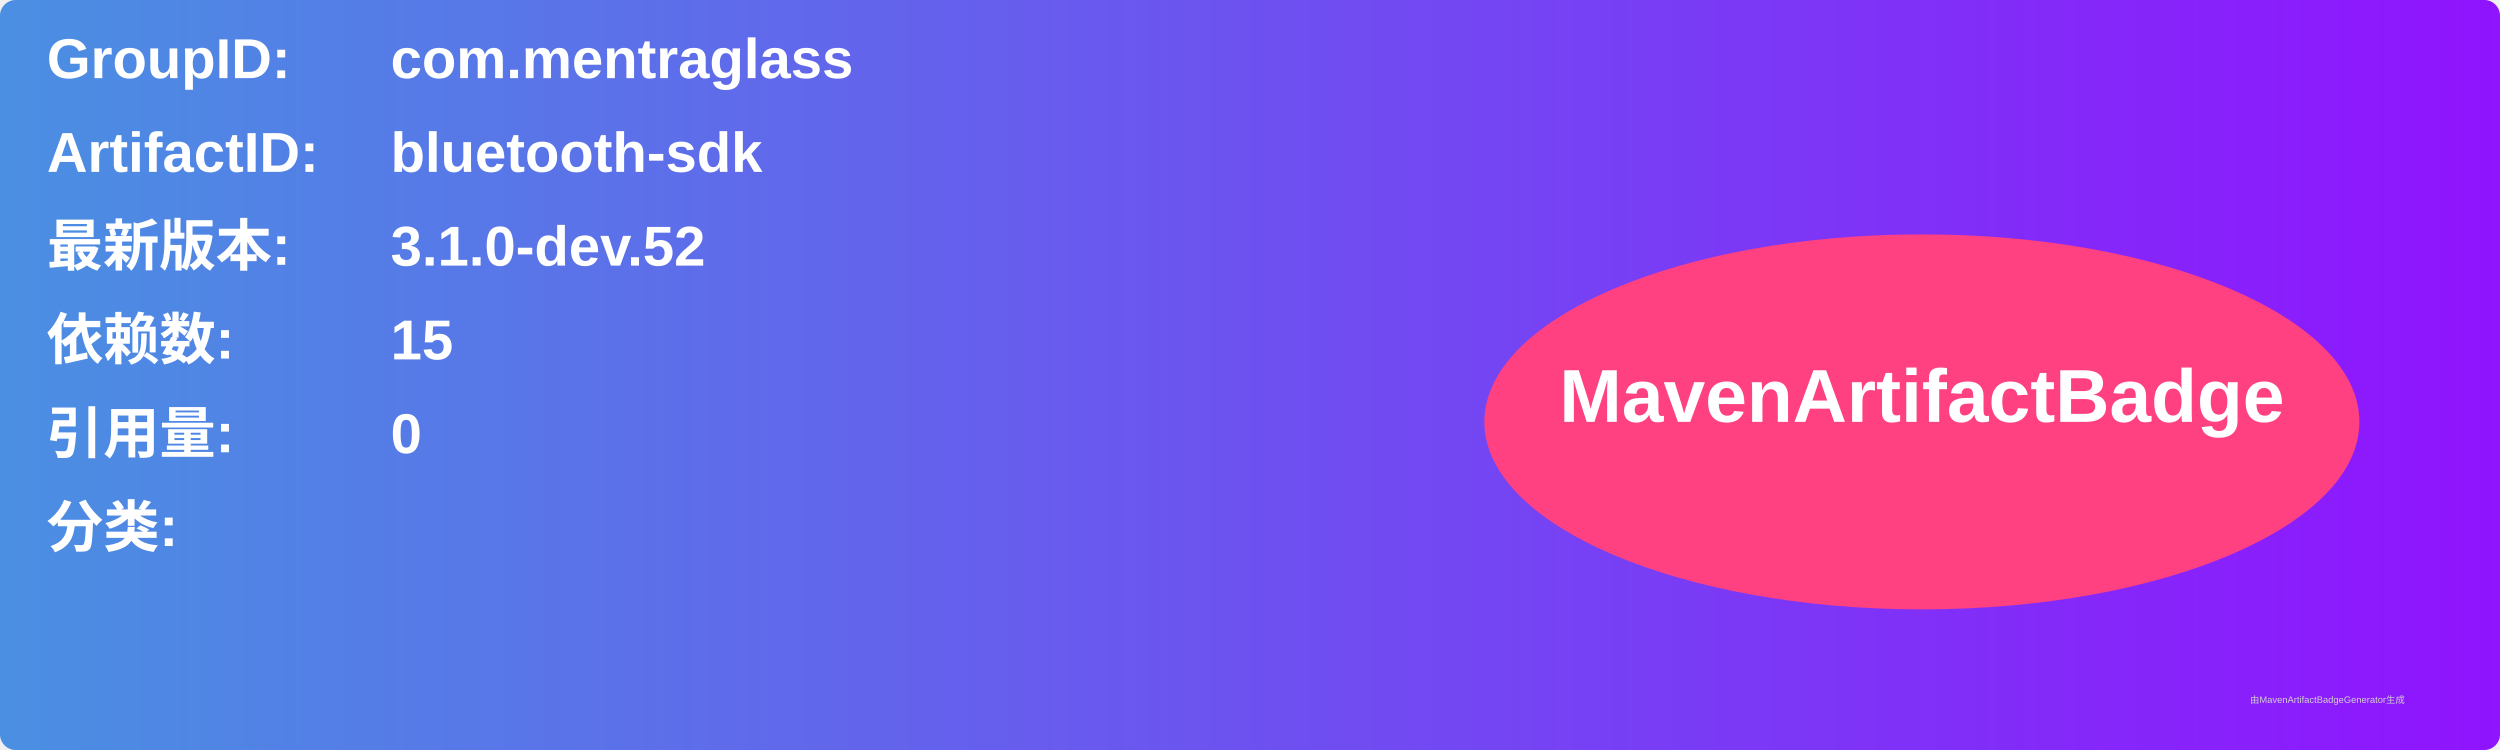
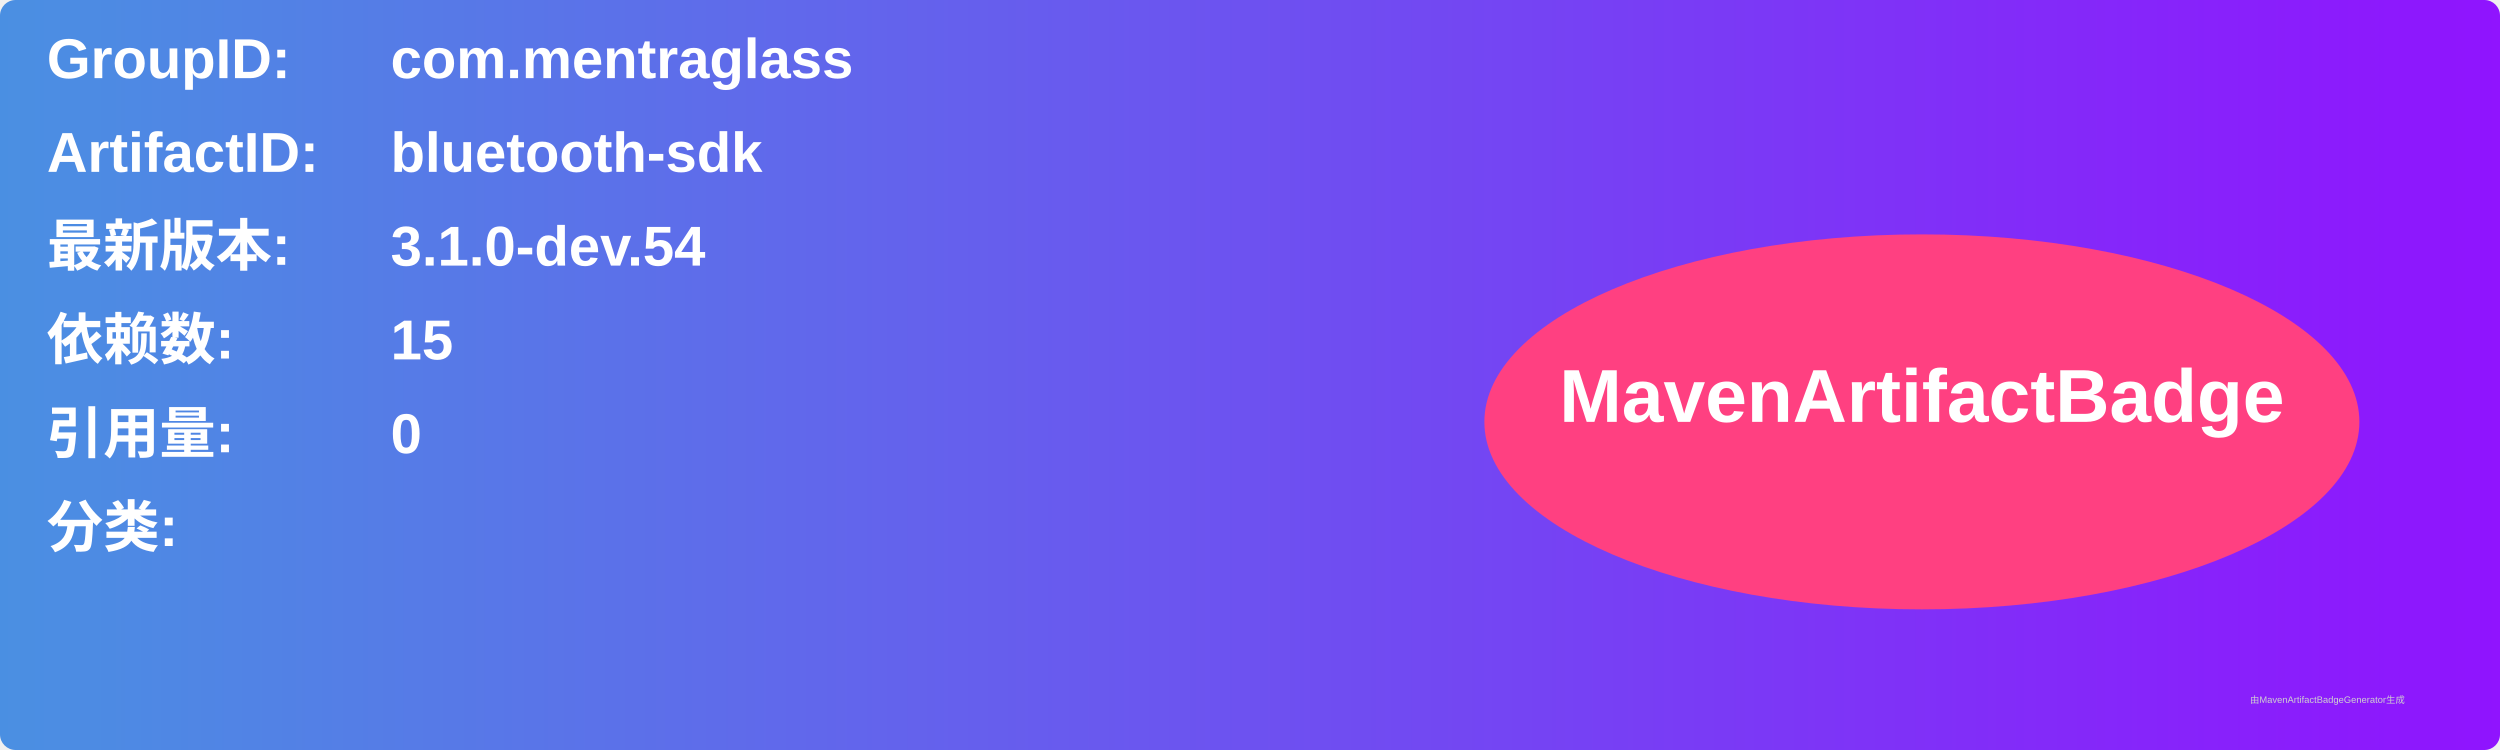
<svg xmlns="http://www.w3.org/2000/svg" width="800" height="240" viewBox="0 0 800 240">
  <linearGradient id="grad" x1="0%" y1="0%" x2="100%" y2="0%">
    <stop offset="0%" stop-color="#4a90e2" />
    <stop offset="100%" stop-color="#9013fe" />
  </linearGradient>
  <rect width="100%" height="100%" rx="5" ry="5" fill="url(#grad)" />
  <g transform="translate(15, 15)">
    <text x="0" y="10" font-family="Arial" font-size="18" fill="white" font-weight="bold" width="260">GroupID:</text>
    <text x="110" y="10" font-family="Arial" font-size="18" fill="white" font-weight="bold" width="460">com.mentraglass</text>
    <text x="0" y="40" font-family="Arial" font-size="18" fill="white" font-weight="bold" width="260">ArtifactID:</text>
    <text x="110" y="40" font-family="Arial" font-size="18" fill="white" font-weight="bold" width="460">bluetooth-sdk</text>
    <text x="0" y="70" font-family="Arial" font-size="18" fill="white" font-weight="bold">最新版本:</text>
    <text x="110" y="70" font-family="Arial" font-size="18" fill="white" font-weight="bold">
-       <tspan font-weight="bold">3.1.0-dev.52</tspan>
+       <tspan font-weight="bold">3.1.0-dev.54</tspan>
    </text>
    <text x="0" y="100" font-family="Arial" font-size="18" fill="white" font-weight="bold">依赖数: </text>
    <text x="110" y="100" font-family="Arial" font-size="18" fill="white">
      <tspan font-weight="bold">15</tspan>
    </text>
    <text x="0" y="130" font-family="Arial" font-size="18" fill="white" font-weight="bold">引用量: </text>
    <text x="110" y="130" font-family="Arial" font-size="18" fill="white">
      <tspan font-weight="bold">0</tspan>
    </text>
    <text x="0" y="160" font-family="Arial" font-size="18" fill="white" font-weight="bold">分类:</text>
    <text x="10" y="190" font-family="Arial" font-size="10" fill="white">
      <tspan font-weight="bold" />
    </text>
    <ellipse cx="600" cy="120" rx="140" ry="60" fill="#ff4081" />
    <text x="600" y="120" text-anchor="middle" font-family="Arial" font-size="24" fill="white" font-weight="bold">MavenArtifactBadge</text>
  </g>
  <text x="720" y="225" font-family="Arial" font-size="3" fill="#d0d0d0">由MavenArtifactBadgeGenerator生成</text>
</svg>
